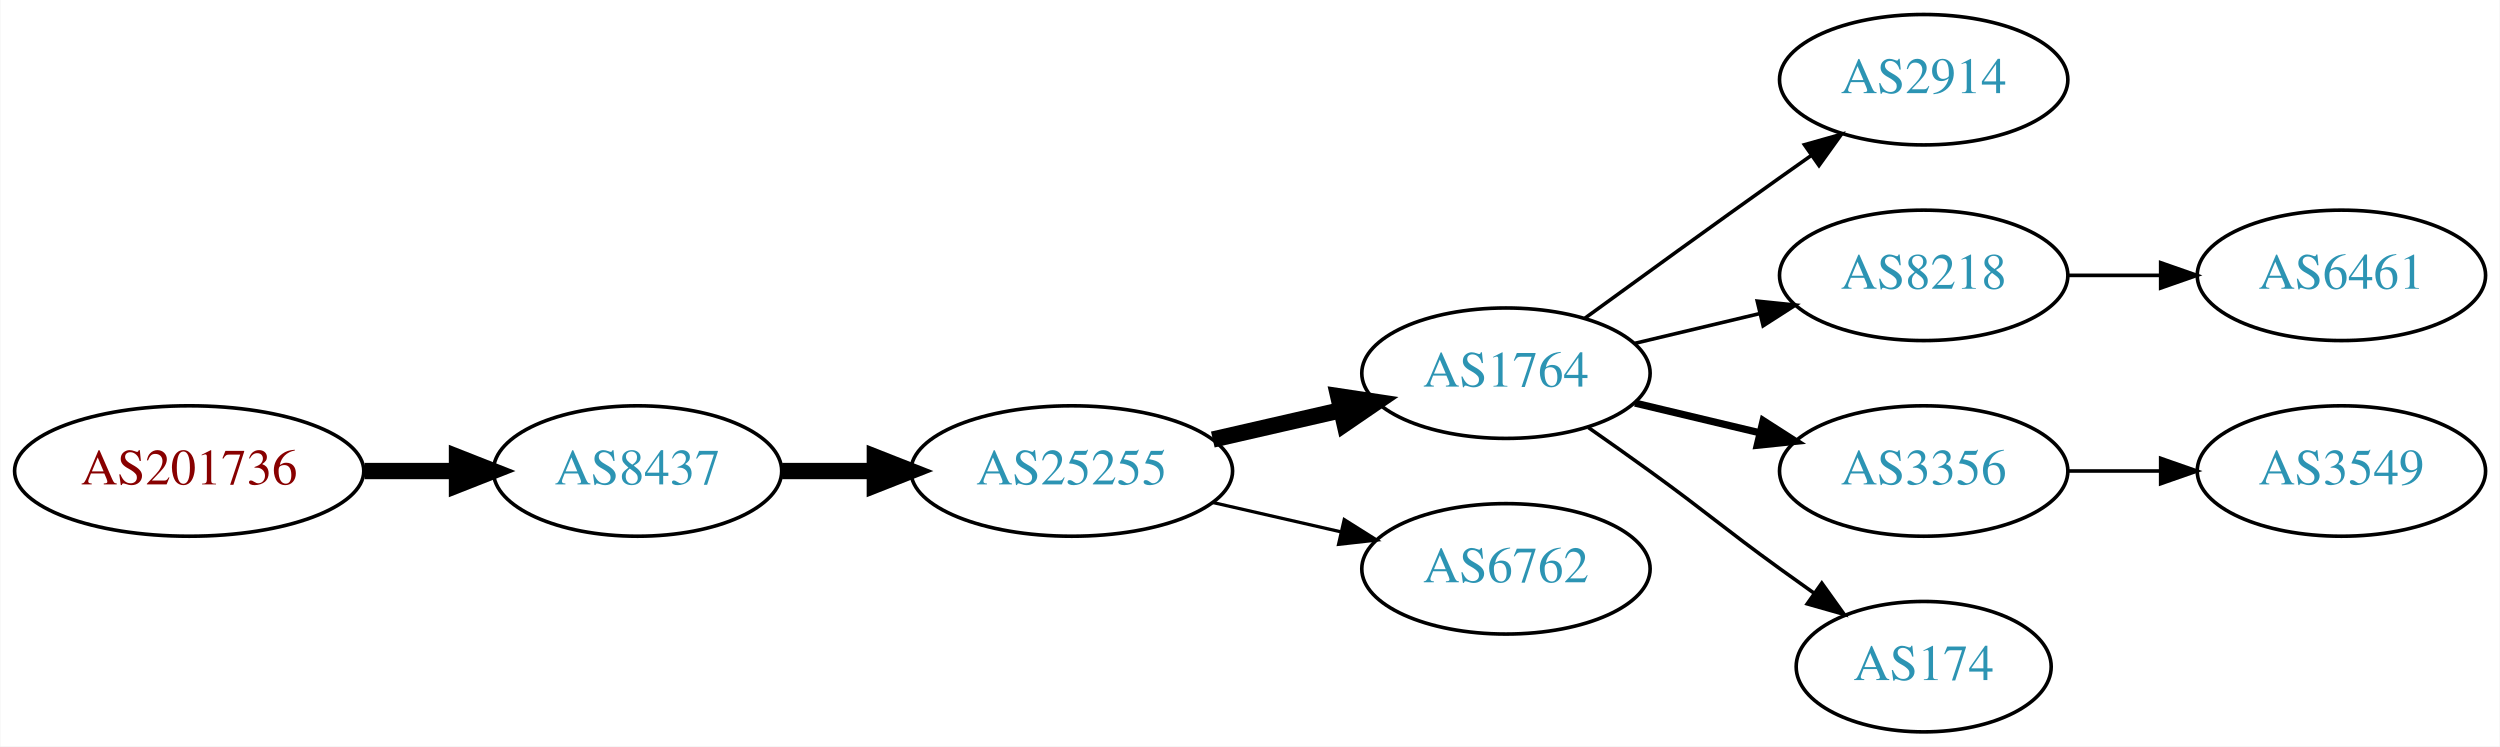
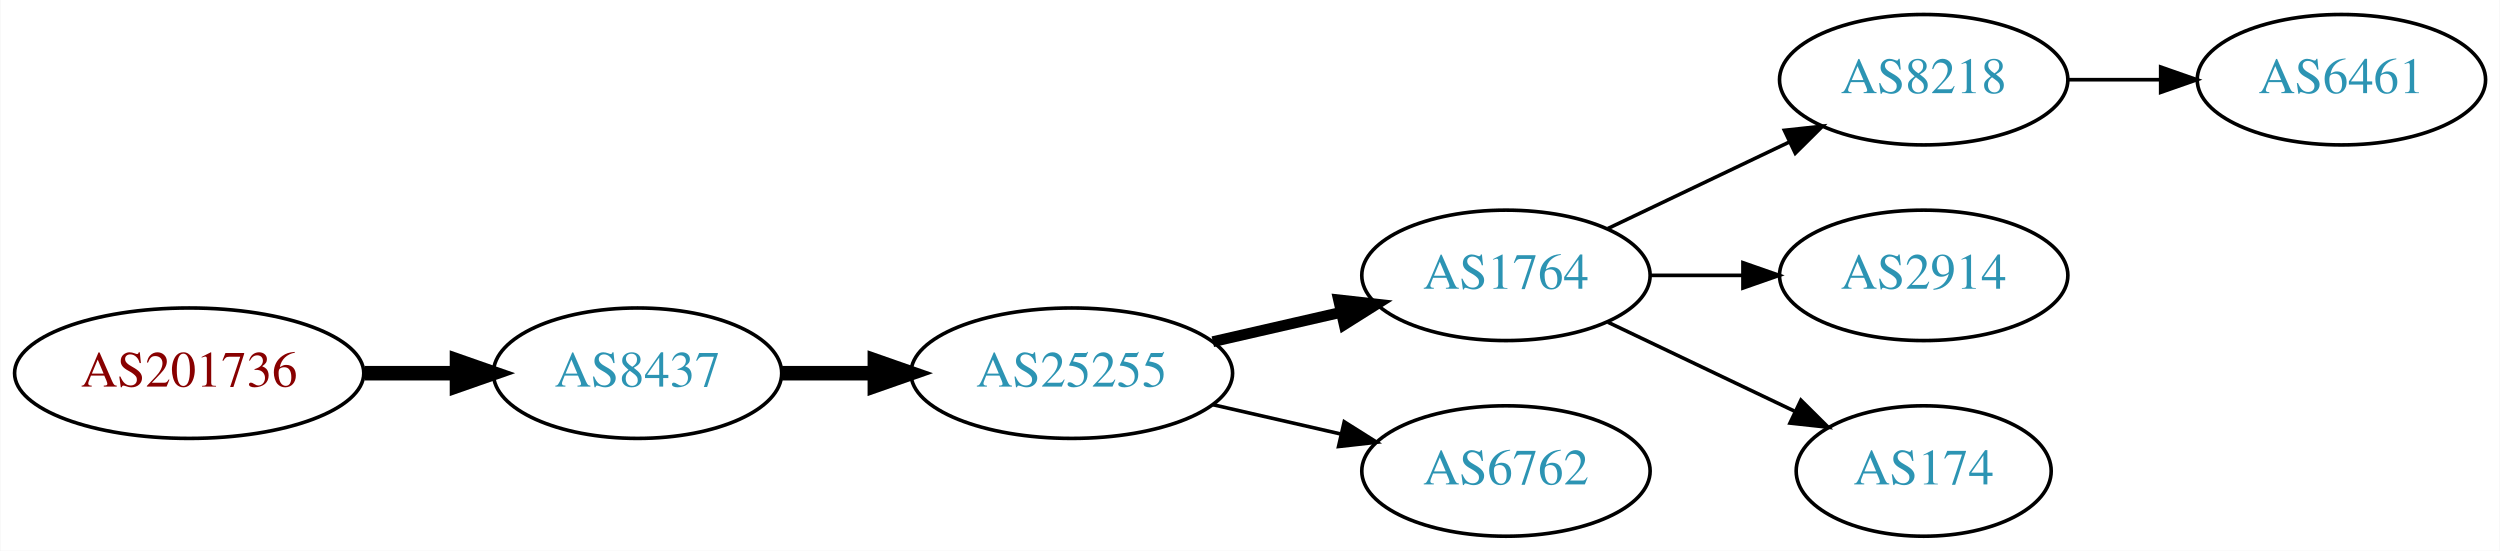
- <svg xmlns="http://www.w3.org/2000/svg" xmlns:xlink="http://www.w3.org/1999/xlink" width="690pt" height="206pt" viewBox="0.00 0.00 689.76 206.00">
-   <g id="graph0" class="graph" transform="scale(1 1) rotate(0) translate(4 202)">
-     <polygon fill="white" stroke="none" points="-4,4 -4,-202 685.755,-202 685.755,4 -4,4" />
+ <svg xmlns="http://www.w3.org/2000/svg" xmlns:xlink="http://www.w3.org/1999/xlink" width="690pt" height="152pt" viewBox="0.00 0.00 689.76 152.00">
+   <g id="graph0" class="graph" transform="scale(1 1) rotate(0) translate(4 148)">
+     <polygon fill="white" stroke="none" points="-4,4 -4,-148 685.755,-148 685.755,4 -4,4" />
    <g id="node1" class="node">
      <g id="a_node1">
        <a xlink:href="/asn/201736" xlink:title="AS201736 ~ Bachmann electronic GmbH [AT]">
-           <ellipse fill="#ffffff" stroke="black" cx="48.096" cy="-72" rx="48.192" ry="18" />
-           <text text-anchor="middle" x="48.096" y="-68.3" font-family="Times,serif" font-size="14.00" fill="#880000">AS201736</text>
+           <ellipse fill="#ffffff" stroke="black" cx="48.096" cy="-45" rx="48.192" ry="18" />
+           <text text-anchor="middle" x="48.096" y="-41.3" font-family="Times,serif" font-size="14.00" fill="#880000">AS201736</text>
        </a>
      </g>
    </g>
    <g id="node2" class="node">
      <g id="a_node2">
        <a xlink:href="/asn/8437" xlink:title="AS8437 ~ Hutchison Drei Austria GmbH [AT]">
-           <ellipse fill="#ffffff" stroke="black" cx="171.838" cy="-72" rx="39.794" ry="18" />
-           <text text-anchor="middle" x="171.838" y="-68.3" font-family="Times,serif" font-size="14.00" fill="#2c94b3">AS8437</text>
+           <ellipse fill="#ffffff" stroke="black" cx="171.838" cy="-45" rx="39.794" ry="18" />
+           <text text-anchor="middle" x="171.838" y="-41.3" font-family="Times,serif" font-size="14.00" fill="#2c94b3">AS8437</text>
        </a>
      </g>
    </g>
    <g id="edge1" class="edge">
-       <path fill="none" stroke="black" stroke-width="4.5" d="M96.513,-72C104.867,-72 113.577,-72 121.969,-72" />
-       <polygon fill="black" stroke="black" stroke-width="4.5" points="122.004,-75.938 132.004,-72 122.004,-68.063 122.004,-75.938" />
+       <path fill="none" stroke="black" stroke-width="4" d="M96.513,-45C104.867,-45 113.577,-45 121.969,-45" />
+       <polygon fill="black" stroke="black" stroke-width="4" points="122.004,-48.5 132.004,-45 122.004,-41.5 122.004,-48.5" />
    </g>
    <g id="node3" class="node">
      <g id="a_node3">
        <a xlink:href="/asn/25255" xlink:title="AS25255 ~ ==&gt; TELE2 AUSTRIA &lt;== [AT]">
-           <ellipse fill="#ffffff" stroke="black" cx="291.681" cy="-72" rx="44.393" ry="18" />
-           <text text-anchor="middle" x="291.681" y="-68.3" font-family="Times,serif" font-size="14.00" fill="#2c94b3">AS25255</text>
+           <ellipse fill="#ffffff" stroke="black" cx="291.681" cy="-45" rx="44.393" ry="18" />
+           <text text-anchor="middle" x="291.681" y="-41.3" font-family="Times,serif" font-size="14.00" fill="#2c94b3">AS25255</text>
        </a>
      </g>
    </g>
    <g id="edge2" class="edge">
-       <path fill="none" stroke="black" stroke-width="4.5" d="M211.751,-72C219.853,-72 228.528,-72 237.055,-72" />
-       <polygon fill="black" stroke="black" stroke-width="4.5" points="237.332,-75.938 247.332,-72 237.332,-68.063 237.332,-75.938" />
+       <path fill="none" stroke="black" stroke-width="4" d="M211.751,-45C219.853,-45 228.528,-45 237.055,-45" />
+       <polygon fill="black" stroke="black" stroke-width="4" points="237.332,-48.5 247.332,-45 237.332,-41.5 237.332,-48.5" />
    </g>
    <g id="node4" class="node">
      <g id="a_node4">
        <a xlink:href="/asn/1764" xlink:title="AS1764 ~ NEXTLAYER-AS [AT]">
-           <ellipse fill="#ffffff" stroke="black" cx="411.523" cy="-99" rx="39.794" ry="18" />
-           <text text-anchor="middle" x="411.523" y="-95.3" font-family="Times,serif" font-size="14.00" fill="#2c94b3">AS1764</text>
+           <ellipse fill="#ffffff" stroke="black" cx="411.523" cy="-72" rx="39.794" ry="18" />
+           <text text-anchor="middle" x="411.523" y="-68.3" font-family="Times,serif" font-size="14.00" fill="#2c94b3">AS1764</text>
        </a>
      </g>
    </g>
    <g id="edge3" class="edge">
-       <path fill="none" stroke="black" stroke-width="4.5" d="M330.615,-80.692C341.856,-83.267 354.269,-86.111 365.892,-88.774" />
-       <polygon fill="black" stroke="black" stroke-width="4.5" points="365.227,-92.661 375.853,-91.056 366.985,-84.985 365.227,-92.661" />
+       <path fill="none" stroke="black" stroke-width="3" d="M330.615,-53.692C341.856,-56.267 354.269,-59.111 365.892,-61.774" />
+       <polygon fill="black" stroke="black" stroke-width="3" points="365.324,-65.235 375.853,-64.056 366.888,-58.411 365.324,-65.235" />
    </g>
    <g id="node5" class="node">
      <g id="a_node5">
        <a xlink:href="/asn/6762" xlink:title="AS6762 ~ TELECOM ITALIA SPARKLE S.p.A. [IT]">
-           <ellipse fill="#ffffff" stroke="black" cx="411.523" cy="-45" rx="39.794" ry="18" />
-           <text text-anchor="middle" x="411.523" y="-41.3" font-family="Times,serif" font-size="14.00" fill="#2c94b3">AS6762</text>
+           <ellipse fill="#ffffff" stroke="black" cx="411.523" cy="-18" rx="39.794" ry="18" />
+           <text text-anchor="middle" x="411.523" y="-14.3" font-family="Times,serif" font-size="14.00" fill="#2c94b3">AS6762</text>
        </a>
      </g>
    </g>
    <g id="edge4" class="edge">
-       <path fill="none" stroke="black" stroke-width="0.9" d="M330.615,-63.308C341.856,-60.733 354.269,-57.889 365.892,-55.226" />
-       <polygon fill="black" stroke="black" stroke-width="0.9" points="366.888,-58.589 375.853,-52.944 365.324,-51.765 366.888,-58.589" />
+       <path fill="none" stroke="black" d="M330.615,-36.308C341.856,-33.733 354.269,-30.889 365.892,-28.226" />
+       <polygon fill="black" stroke="black" points="366.888,-31.588 375.853,-25.944 365.324,-24.765 366.888,-31.588" />
    </g>
    <g id="node6" class="node">
      <g id="a_node6">
-         <a xlink:href="/asn/2914" xlink:title="AS2914 ~ NTT America, Inc. [US]">
-           <ellipse fill="#ffffff" stroke="black" cx="526.816" cy="-180" rx="39.794" ry="18" />
-           <text text-anchor="middle" x="526.816" y="-176.3" font-family="Times,serif" font-size="14.00" fill="#2c94b3">AS2914</text>
-         </a>
-       </g>
-     </g>
-     <g id="edge5" class="edge">
-       <path fill="none" stroke="black" d="M433.371,-114.222C448.305,-125.091 468.919,-140.025 487.17,-153 489.99,-155.005 492.933,-157.085 495.881,-159.159" />
-       <polygon fill="black" stroke="black" points="493.908,-162.05 504.106,-164.926 497.927,-156.319 493.908,-162.05" />
-     </g>
-     <g id="node7" class="node">
-       <g id="a_node7">
        <a xlink:href="/asn/8218" xlink:title="AS8218 ~ legacy Neotelecoms [FR]">
          <ellipse fill="#ffffff" stroke="black" cx="526.816" cy="-126" rx="39.794" ry="18" />
          <text text-anchor="middle" x="526.816" y="-122.3" font-family="Times,serif" font-size="14.00" fill="#2c94b3">AS8218</text>
        </a>
      </g>
    </g>
+     <g id="edge5" class="edge">
+       <path fill="none" stroke="black" d="M439.66,-84.934C454.654,-92.081 473.475,-101.052 489.698,-108.785" />
+       <polygon fill="black" stroke="black" points="488.368,-112.028 498.901,-113.171 491.38,-105.709 488.368,-112.028" />
+     </g>
+     <g id="node7" class="node">
+       <g id="a_node7">
+         <a xlink:href="/asn/2914" xlink:title="AS2914 ~ NTT America, Inc. [US]">
+           <ellipse fill="#ffffff" stroke="black" cx="526.816" cy="-72" rx="39.794" ry="18" />
+           <text text-anchor="middle" x="526.816" y="-68.3" font-family="Times,serif" font-size="14.00" fill="#2c94b3">AS2914</text>
+         </a>
+       </g>
+     </g>
    <g id="edge6" class="edge">
-       <path fill="none" stroke="black" d="M447.13,-107.248C458.002,-109.838 470.156,-112.735 481.598,-115.462" />
-       <polygon fill="black" stroke="black" points="480.882,-118.889 491.421,-117.803 482.505,-112.08 480.882,-118.889" />
+       <path fill="none" stroke="black" d="M451.195,-72C459.398,-72 468.162,-72 476.694,-72" />
+       <polygon fill="black" stroke="black" points="476.934,-75.5 486.934,-72 476.933,-68.5 476.934,-75.5" />
    </g>
    <g id="node8" class="node">
      <g id="a_node8">
-         <a xlink:href="/asn/3356" xlink:title="AS3356 ~ Level 3 Parent, LLC [US]">
-           <ellipse fill="#ffffff" stroke="black" cx="526.816" cy="-72" rx="39.794" ry="18" />
-           <text text-anchor="middle" x="526.816" y="-68.3" font-family="Times,serif" font-size="14.00" fill="#2c94b3">AS3356</text>
-         </a>
-       </g>
-     </g>
-     <g id="edge7" class="edge">
-       <path fill="none" stroke="black" stroke-width="2" d="M447.13,-90.752C458.002,-88.162 470.156,-85.265 481.598,-82.538" />
-       <polygon fill="black" stroke="black" stroke-width="2" points="482.505,-85.92 491.421,-80.197 480.882,-79.111 482.505,-85.92" />
-     </g>
-     <g id="node9" class="node">
-       <g id="a_node9">
        <a xlink:href="/asn/174" xlink:title="AS174 ~ Cogent Communications [US]">
          <ellipse fill="#ffffff" stroke="black" cx="526.816" cy="-18" rx="35.194" ry="18" />
          <text text-anchor="middle" x="526.816" y="-14.3" font-family="Times,serif" font-size="14.00" fill="#2c94b3">AS174</text>
        </a>
      </g>
    </g>
-     <g id="edge8" class="edge">
-       <path fill="none" stroke="black" d="M434.28,-83.991C439.815,-80.121 445.733,-75.936 451.17,-72 467.369,-60.271 470.97,-56.729 487.17,-45 490.198,-42.807 493.377,-40.537 496.556,-38.287" />
-       <polygon fill="black" stroke="black" points="498.698,-41.059 504.866,-32.445 494.672,-35.333 498.698,-41.059" />
+     <g id="edge7" class="edge">
+       <path fill="none" stroke="black" d="M439.66,-59.066C455.091,-51.71 474.577,-42.423 491.112,-34.541" />
+       <polygon fill="black" stroke="black" points="492.933,-37.551 500.454,-30.089 489.921,-31.232 492.933,-37.551" />
    </g>
-     <g id="node10" class="node">
-       <g id="a_node10">
+     <g id="node9" class="node">
+       <g id="a_node9">
        <a xlink:href="/asn/6461" xlink:title="AS6461 ~ Zayo Bandwidth [US]">
          <ellipse fill="#ffffff" stroke="black" cx="642.109" cy="-126" rx="39.794" ry="18" />
          <text text-anchor="middle" x="642.109" y="-122.3" font-family="Times,serif" font-size="14.00" fill="#2c94b3">AS6461</text>
        </a>
      </g>
    </g>
-     <g id="edge9" class="edge">
+     <g id="edge8" class="edge">
      <path fill="none" stroke="black" d="M566.488,-126C574.691,-126 583.455,-126 591.987,-126" />
      <polygon fill="black" stroke="black" points="592.227,-129.5 602.226,-126 592.226,-122.5 592.227,-129.5" />
    </g>
-     <g id="node11" class="node">
-       <g id="a_node11">
-         <a xlink:href="/asn/3549" xlink:title="AS3549 ~ Level 3 Parent, LLC [US]">
-           <ellipse fill="#ffffff" stroke="black" cx="642.109" cy="-72" rx="39.794" ry="18" />
-           <text text-anchor="middle" x="642.109" y="-68.3" font-family="Times,serif" font-size="14.00" fill="#2c94b3">AS3549</text>
-         </a>
-       </g>
-     </g>
-     <g id="edge10" class="edge">
-       <path fill="none" stroke="black" d="M566.488,-72C574.691,-72 583.455,-72 591.987,-72" />
-       <polygon fill="black" stroke="black" points="592.227,-75.5 602.226,-72 592.226,-68.5 592.227,-75.5" />
-     </g>
  </g>
</svg>
